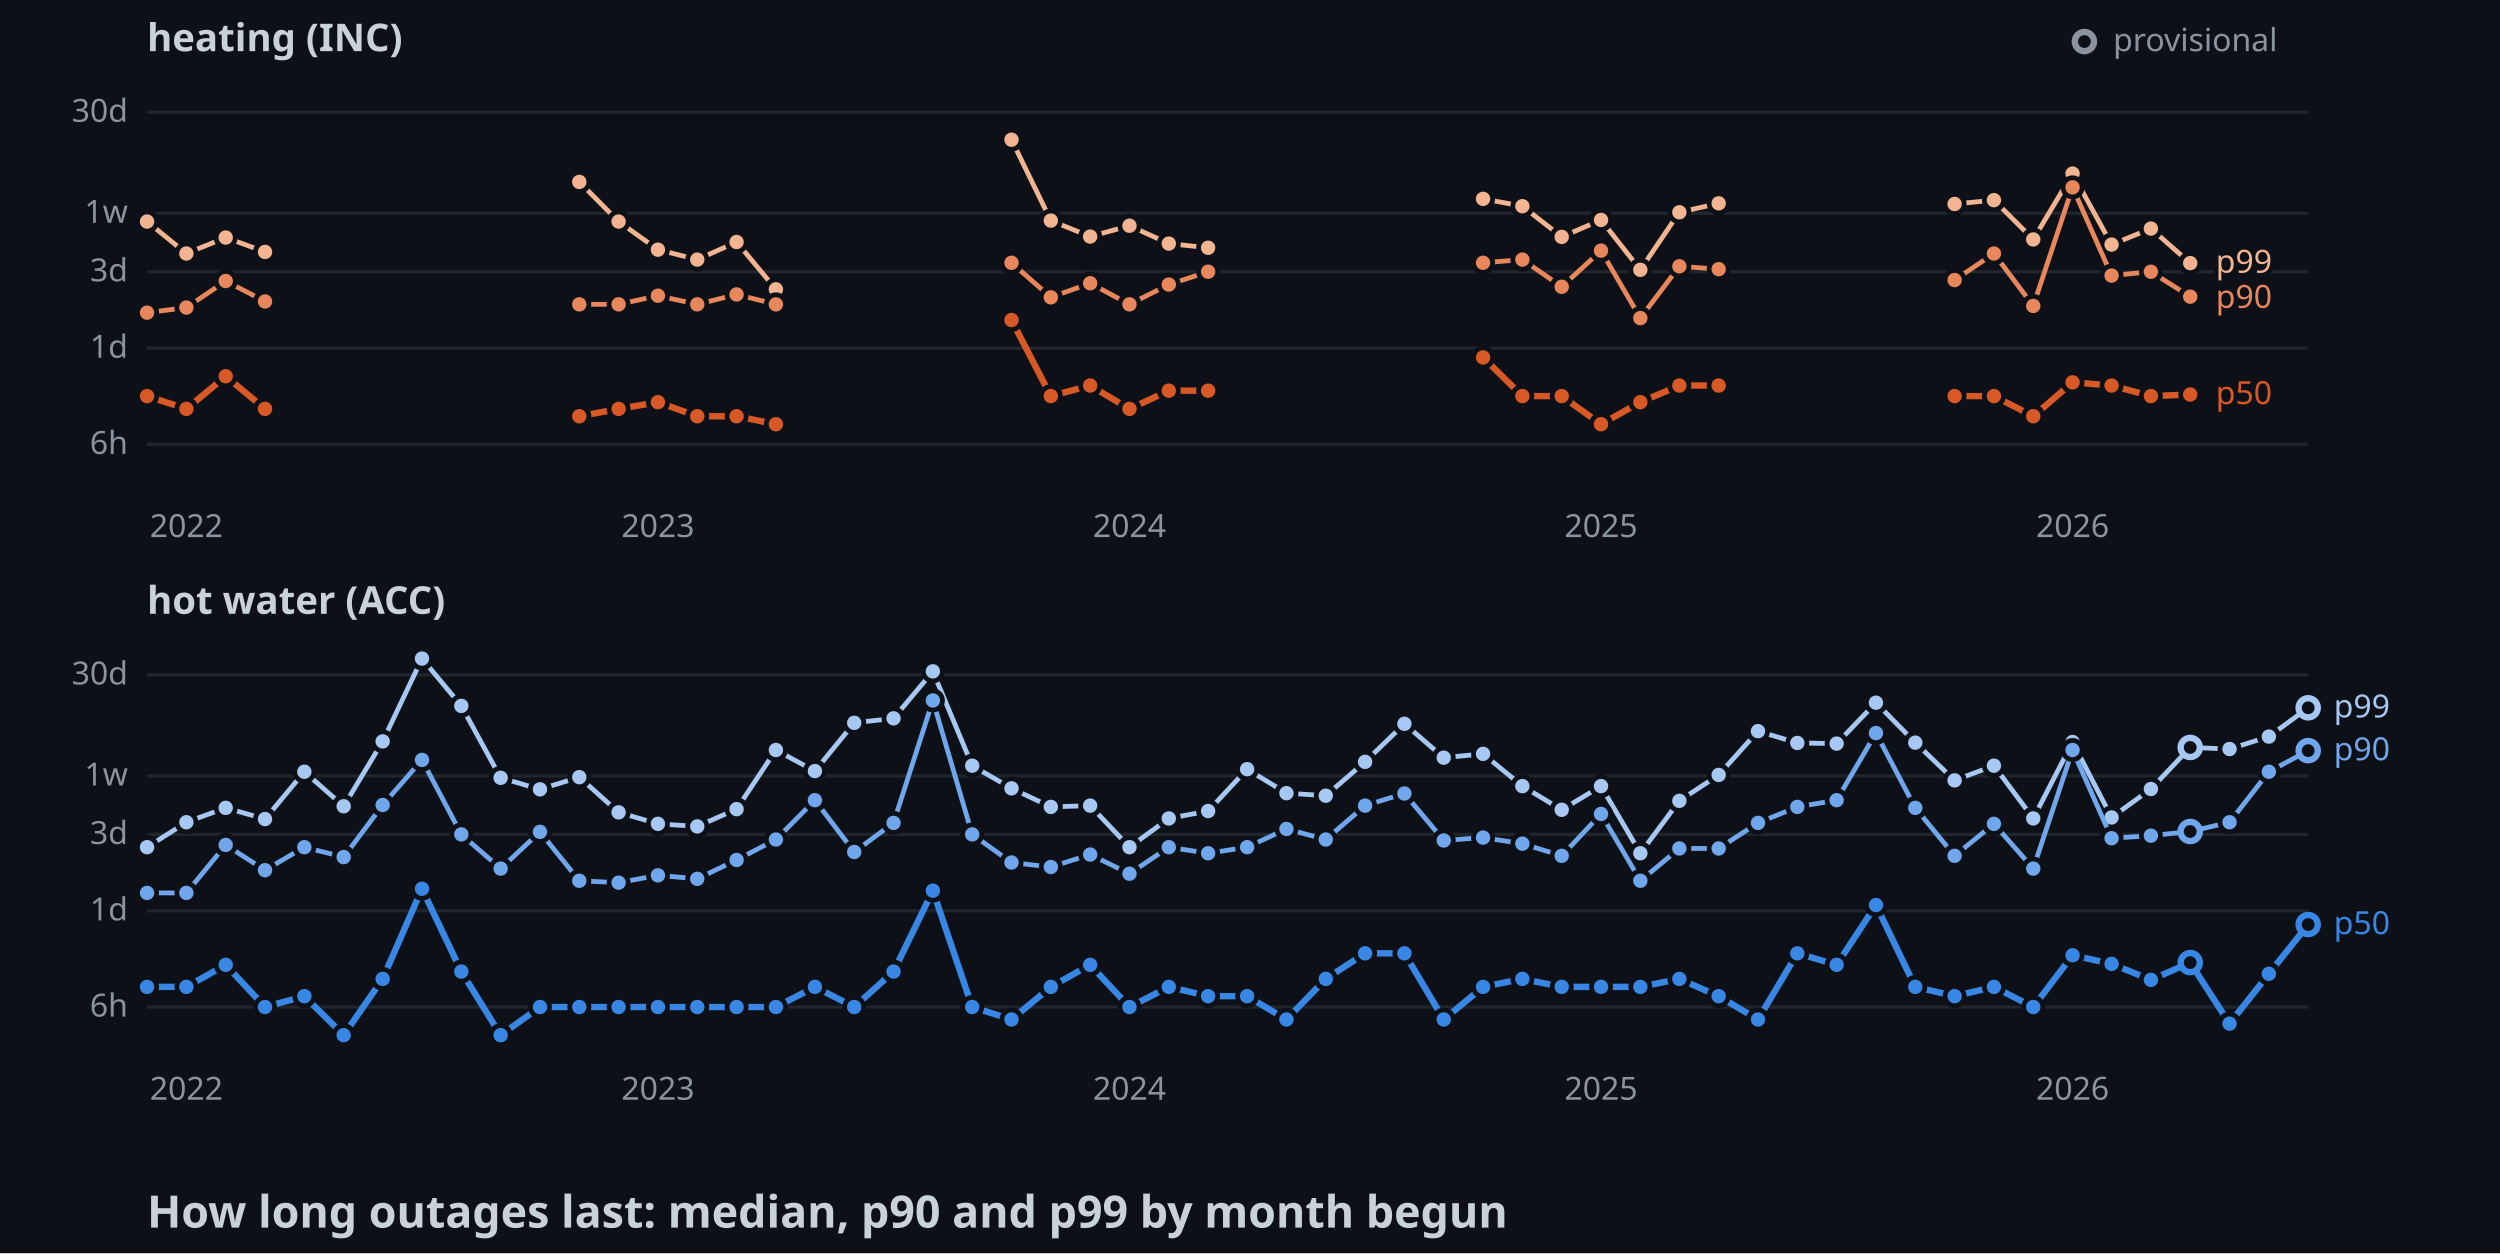
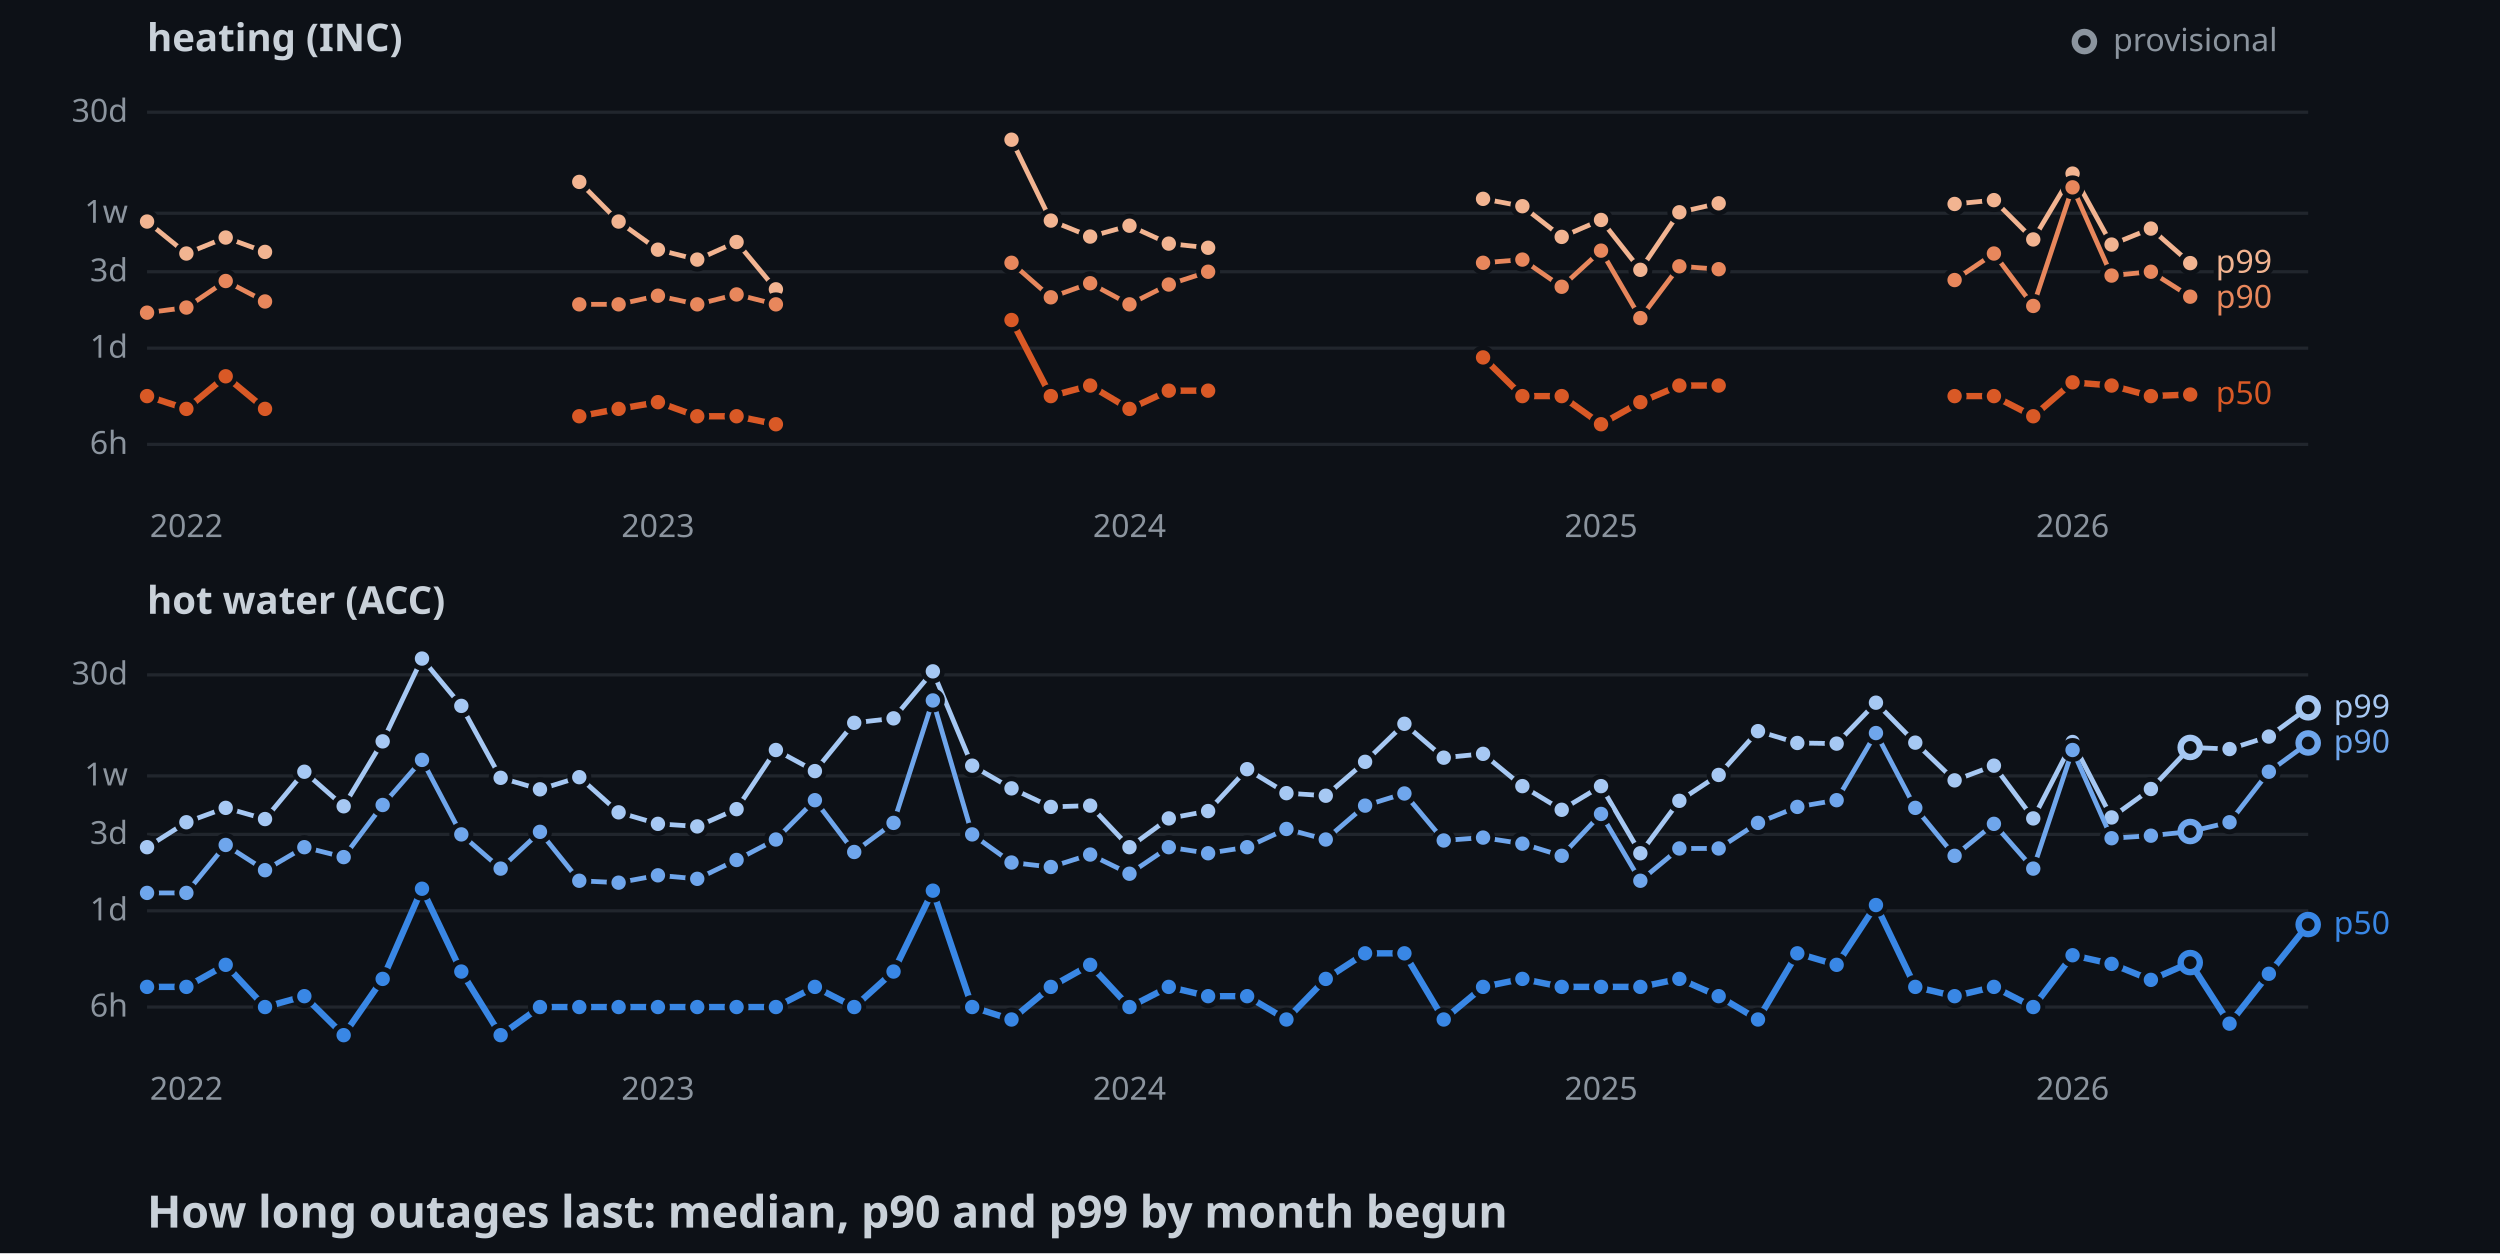
<svg xmlns="http://www.w3.org/2000/svg" width="782" height="392">
  <style>
    .axis { font: 10px sans-serif; fill: #8b949e; }
    .label { font: 10px sans-serif; paint-order: stroke; stroke: #0d1117; stroke-width: 3px; }
    .panel { font: bold 12px sans-serif; fill: #c9d1d9; }
    .title { font: bold 14px sans-serif; fill: #c9d1d9; }
  </style>
  <rect width="100%" height="100%" fill="#0d1117" />
  <text x="46" y="16" class="panel">heating (INC)</text>
  <line x1="46" y1="139" x2="722" y2="139" stroke="#21262d" />
  <text x="40" y="142" text-anchor="end" class="axis">6h</text>
  <line x1="46" y1="108.9" x2="722" y2="108.9" stroke="#21262d" />
  <text x="40" y="111.9" text-anchor="end" class="axis">1d</text>
  <line x1="46" y1="85" x2="722" y2="85" stroke="#21262d" />
  <text x="40" y="88" text-anchor="end" class="axis">3d</text>
  <line x1="46" y1="66.7" x2="722" y2="66.7" stroke="#21262d" />
  <text x="40" y="69.7" text-anchor="end" class="axis">1w</text>
  <line x1="46" y1="35.1" x2="722" y2="35.1" stroke="#21262d" />
  <text x="40" y="38.1" text-anchor="end" class="axis">30d</text>
  <text x="58.3" y="168" text-anchor="middle" class="axis">2022</text>
  <text x="205.8" y="168" text-anchor="middle" class="axis">2023</text>
  <text x="353.3" y="168" text-anchor="middle" class="axis">2024</text>
  <text x="500.8" y="168" text-anchor="middle" class="axis">2025</text>
  <text x="648.3" y="168" text-anchor="middle" class="axis">2026</text>
  <polyline points="46,69.3 58.3,79.3 70.6,74.3 82.9,78.8" fill="none" stroke-width="1.5" stroke="#f2b491" />
  <polyline points="181.2,56.9 193.5,69.3 205.8,78.1 218.1,81.2 230.4,75.7 242.7,90.5" fill="none" stroke-width="1.5" stroke="#f2b491" />
  <polyline points="316.4,43.7 328.7,69 341,74 353.3,70.6 365.6,76.2 377.9,77.5" fill="none" stroke-width="1.5" stroke="#f2b491" />
  <polyline points="463.9,62.2 476.2,64.5 488.5,74.1 500.8,68.8 513.1,84.4 525.3,66.4 537.6,63.6" fill="none" stroke-width="1.5" stroke="#f2b491" />
  <polyline points="611.4,63.8 623.7,62.6 636,74.9 648.3,54.3 660.5,76.5 672.8,71.5 685.1,82.3" fill="none" stroke-width="1.5" stroke="#f2b491" />
  <circle cx="46" cy="69.3" r="3" stroke="#0d1117" stroke-width="1.5" fill="#f2b491" />
  <circle cx="58.3" cy="79.3" r="3" stroke="#0d1117" stroke-width="1.5" fill="#f2b491" />
  <circle cx="70.6" cy="74.3" r="3" stroke="#0d1117" stroke-width="1.5" fill="#f2b491" />
  <circle cx="82.9" cy="78.8" r="3" stroke="#0d1117" stroke-width="1.5" fill="#f2b491" />
  <circle cx="181.2" cy="56.9" r="3" stroke="#0d1117" stroke-width="1.5" fill="#f2b491" />
  <circle cx="193.5" cy="69.3" r="3" stroke="#0d1117" stroke-width="1.5" fill="#f2b491" />
  <circle cx="205.8" cy="78.1" r="3" stroke="#0d1117" stroke-width="1.5" fill="#f2b491" />
  <circle cx="218.1" cy="81.2" r="3" stroke="#0d1117" stroke-width="1.5" fill="#f2b491" />
  <circle cx="230.4" cy="75.7" r="3" stroke="#0d1117" stroke-width="1.5" fill="#f2b491" />
  <circle cx="242.7" cy="90.5" r="3" stroke="#0d1117" stroke-width="1.5" fill="#f2b491" />
  <circle cx="316.4" cy="43.7" r="3" stroke="#0d1117" stroke-width="1.5" fill="#f2b491" />
  <circle cx="328.7" cy="69" r="3" stroke="#0d1117" stroke-width="1.5" fill="#f2b491" />
  <circle cx="341" cy="74" r="3" stroke="#0d1117" stroke-width="1.5" fill="#f2b491" />
  <circle cx="353.3" cy="70.6" r="3" stroke="#0d1117" stroke-width="1.5" fill="#f2b491" />
  <circle cx="365.6" cy="76.2" r="3" stroke="#0d1117" stroke-width="1.5" fill="#f2b491" />
  <circle cx="377.9" cy="77.5" r="3" stroke="#0d1117" stroke-width="1.5" fill="#f2b491" />
  <circle cx="463.9" cy="62.2" r="3" stroke="#0d1117" stroke-width="1.5" fill="#f2b491" />
  <circle cx="476.2" cy="64.5" r="3" stroke="#0d1117" stroke-width="1.5" fill="#f2b491" />
  <circle cx="488.5" cy="74.1" r="3" stroke="#0d1117" stroke-width="1.5" fill="#f2b491" />
  <circle cx="500.8" cy="68.8" r="3" stroke="#0d1117" stroke-width="1.5" fill="#f2b491" />
  <circle cx="513.1" cy="84.4" r="3" stroke="#0d1117" stroke-width="1.5" fill="#f2b491" />
  <circle cx="525.3" cy="66.4" r="3" stroke="#0d1117" stroke-width="1.5" fill="#f2b491" />
  <circle cx="537.6" cy="63.6" r="3" stroke="#0d1117" stroke-width="1.5" fill="#f2b491" />
  <circle cx="611.4" cy="63.8" r="3" stroke="#0d1117" stroke-width="1.5" fill="#f2b491" />
  <circle cx="623.7" cy="62.6" r="3" stroke="#0d1117" stroke-width="1.5" fill="#f2b491" />
  <circle cx="636" cy="74.9" r="3" stroke="#0d1117" stroke-width="1.5" fill="#f2b491" />
  <circle cx="648.3" cy="54.3" r="3" stroke="#0d1117" stroke-width="1.5" fill="#f2b491" />
  <circle cx="660.5" cy="76.5" r="3" stroke="#0d1117" stroke-width="1.5" fill="#f2b491" />
  <circle cx="672.8" cy="71.5" r="3" stroke="#0d1117" stroke-width="1.5" fill="#f2b491" />
  <circle cx="685.1" cy="82.3" r="3" stroke="#0d1117" stroke-width="1.5" fill="#f2b491" />
  <polyline points="46,97.8 58.3,96.2 70.6,87.9 82.9,94.3" fill="none" stroke-width="1.5" stroke="#e8875c" />
  <polyline points="181.2,95.2 193.5,95.2 205.8,92.5 218.1,95.2 230.4,92.1 242.7,95.2" fill="none" stroke-width="1.5" stroke="#e8875c" />
  <polyline points="316.4,82.2 328.7,93 341,88.6 353.3,95.2 365.6,89 377.9,85" fill="none" stroke-width="1.5" stroke="#e8875c" />
  <polyline points="463.9,82.2 476.2,81.2 488.5,89.7 500.8,78.4 513.1,99.5 525.3,83.3 537.6,84.2" fill="none" stroke-width="1.5" stroke="#e8875c" />
  <polyline points="611.4,87.6 623.7,79.3 636,95.7 648.3,58.6 660.5,86.2 672.8,85 685.1,92.8" fill="none" stroke-width="1.5" stroke="#e8875c" />
  <circle cx="46" cy="97.8" r="3" stroke="#0d1117" stroke-width="1.5" fill="#e8875c" />
  <circle cx="58.3" cy="96.2" r="3" stroke="#0d1117" stroke-width="1.5" fill="#e8875c" />
  <circle cx="70.6" cy="87.9" r="3" stroke="#0d1117" stroke-width="1.5" fill="#e8875c" />
  <circle cx="82.9" cy="94.3" r="3" stroke="#0d1117" stroke-width="1.5" fill="#e8875c" />
  <circle cx="181.2" cy="95.2" r="3" stroke="#0d1117" stroke-width="1.5" fill="#e8875c" />
  <circle cx="193.5" cy="95.2" r="3" stroke="#0d1117" stroke-width="1.5" fill="#e8875c" />
  <circle cx="205.8" cy="92.5" r="3" stroke="#0d1117" stroke-width="1.5" fill="#e8875c" />
  <circle cx="218.1" cy="95.2" r="3" stroke="#0d1117" stroke-width="1.5" fill="#e8875c" />
  <circle cx="230.4" cy="92.1" r="3" stroke="#0d1117" stroke-width="1.5" fill="#e8875c" />
  <circle cx="242.7" cy="95.2" r="3" stroke="#0d1117" stroke-width="1.5" fill="#e8875c" />
  <circle cx="316.4" cy="82.2" r="3" stroke="#0d1117" stroke-width="1.5" fill="#e8875c" />
  <circle cx="328.7" cy="93" r="3" stroke="#0d1117" stroke-width="1.5" fill="#e8875c" />
  <circle cx="341" cy="88.6" r="3" stroke="#0d1117" stroke-width="1.5" fill="#e8875c" />
  <circle cx="353.3" cy="95.2" r="3" stroke="#0d1117" stroke-width="1.5" fill="#e8875c" />
  <circle cx="365.6" cy="89" r="3" stroke="#0d1117" stroke-width="1.5" fill="#e8875c" />
  <circle cx="377.9" cy="85" r="3" stroke="#0d1117" stroke-width="1.5" fill="#e8875c" />
  <circle cx="463.9" cy="82.2" r="3" stroke="#0d1117" stroke-width="1.5" fill="#e8875c" />
  <circle cx="476.2" cy="81.2" r="3" stroke="#0d1117" stroke-width="1.5" fill="#e8875c" />
  <circle cx="488.5" cy="89.7" r="3" stroke="#0d1117" stroke-width="1.5" fill="#e8875c" />
  <circle cx="500.8" cy="78.4" r="3" stroke="#0d1117" stroke-width="1.5" fill="#e8875c" />
  <circle cx="513.1" cy="99.5" r="3" stroke="#0d1117" stroke-width="1.5" fill="#e8875c" />
  <circle cx="525.3" cy="83.3" r="3" stroke="#0d1117" stroke-width="1.5" fill="#e8875c" />
  <circle cx="537.6" cy="84.2" r="3" stroke="#0d1117" stroke-width="1.5" fill="#e8875c" />
  <circle cx="611.4" cy="87.6" r="3" stroke="#0d1117" stroke-width="1.5" fill="#e8875c" />
  <circle cx="623.7" cy="79.3" r="3" stroke="#0d1117" stroke-width="1.5" fill="#e8875c" />
  <circle cx="636" cy="95.7" r="3" stroke="#0d1117" stroke-width="1.5" fill="#e8875c" />
  <circle cx="648.3" cy="58.6" r="3" stroke="#0d1117" stroke-width="1.5" fill="#e8875c" />
  <circle cx="660.5" cy="86.2" r="3" stroke="#0d1117" stroke-width="1.5" fill="#e8875c" />
  <circle cx="672.8" cy="85" r="3" stroke="#0d1117" stroke-width="1.5" fill="#e8875c" />
  <circle cx="685.1" cy="92.8" r="3" stroke="#0d1117" stroke-width="1.5" fill="#e8875c" />
  <polyline points="46,123.9 58.3,127.9 70.6,117.7 82.9,127.9" fill="none" stroke-width="2" stroke="#d95926" />
  <polyline points="181.2,130.2 193.5,127.9 205.8,125.8 218.1,130.2 230.4,130.2 242.7,132.7" fill="none" stroke-width="2" stroke="#d95926" />
  <polyline points="316.4,100.1 328.7,123.9 341,120.6 353.3,127.9 365.6,122.2 377.9,122.2" fill="none" stroke-width="2" stroke="#d95926" />
  <polyline points="463.9,111.8 476.2,123.9 488.5,123.9 500.8,132.7 513.1,125.8 525.3,120.6 537.6,120.6" fill="none" stroke-width="2" stroke="#d95926" />
  <polyline points="611.4,123.9 623.7,123.9 636,130.2 648.3,119.6 660.5,120.6 672.8,123.9 685.1,123.4" fill="none" stroke-width="2" stroke="#d95926" />
  <circle cx="46" cy="123.9" r="3" stroke="#0d1117" stroke-width="1.5" fill="#d95926" />
  <circle cx="58.3" cy="127.9" r="3" stroke="#0d1117" stroke-width="1.5" fill="#d95926" />
  <circle cx="70.6" cy="117.7" r="3" stroke="#0d1117" stroke-width="1.5" fill="#d95926" />
  <circle cx="82.9" cy="127.9" r="3" stroke="#0d1117" stroke-width="1.5" fill="#d95926" />
  <circle cx="181.2" cy="130.2" r="3" stroke="#0d1117" stroke-width="1.5" fill="#d95926" />
  <circle cx="193.5" cy="127.9" r="3" stroke="#0d1117" stroke-width="1.5" fill="#d95926" />
  <circle cx="205.8" cy="125.8" r="3" stroke="#0d1117" stroke-width="1.5" fill="#d95926" />
  <circle cx="218.1" cy="130.2" r="3" stroke="#0d1117" stroke-width="1.5" fill="#d95926" />
  <circle cx="230.4" cy="130.2" r="3" stroke="#0d1117" stroke-width="1.5" fill="#d95926" />
  <circle cx="242.7" cy="132.7" r="3" stroke="#0d1117" stroke-width="1.5" fill="#d95926" />
  <circle cx="316.4" cy="100.1" r="3" stroke="#0d1117" stroke-width="1.5" fill="#d95926" />
  <circle cx="328.7" cy="123.9" r="3" stroke="#0d1117" stroke-width="1.5" fill="#d95926" />
  <circle cx="341" cy="120.6" r="3" stroke="#0d1117" stroke-width="1.5" fill="#d95926" />
  <circle cx="353.3" cy="127.9" r="3" stroke="#0d1117" stroke-width="1.5" fill="#d95926" />
  <circle cx="365.6" cy="122.2" r="3" stroke="#0d1117" stroke-width="1.5" fill="#d95926" />
  <circle cx="377.9" cy="122.2" r="3" stroke="#0d1117" stroke-width="1.5" fill="#d95926" />
  <circle cx="463.9" cy="111.8" r="3" stroke="#0d1117" stroke-width="1.5" fill="#d95926" />
  <circle cx="476.2" cy="123.9" r="3" stroke="#0d1117" stroke-width="1.5" fill="#d95926" />
  <circle cx="488.5" cy="123.9" r="3" stroke="#0d1117" stroke-width="1.5" fill="#d95926" />
  <circle cx="500.8" cy="132.7" r="3" stroke="#0d1117" stroke-width="1.5" fill="#d95926" />
  <circle cx="513.1" cy="125.8" r="3" stroke="#0d1117" stroke-width="1.5" fill="#d95926" />
  <circle cx="525.3" cy="120.6" r="3" stroke="#0d1117" stroke-width="1.5" fill="#d95926" />
  <circle cx="537.6" cy="120.6" r="3" stroke="#0d1117" stroke-width="1.5" fill="#d95926" />
  <circle cx="611.4" cy="123.9" r="3" stroke="#0d1117" stroke-width="1.5" fill="#d95926" />
  <circle cx="623.7" cy="123.9" r="3" stroke="#0d1117" stroke-width="1.5" fill="#d95926" />
  <circle cx="636" cy="130.2" r="3" stroke="#0d1117" stroke-width="1.5" fill="#d95926" />
  <circle cx="648.3" cy="119.6" r="3" stroke="#0d1117" stroke-width="1.5" fill="#d95926" />
  <circle cx="660.5" cy="120.6" r="3" stroke="#0d1117" stroke-width="1.5" fill="#d95926" />
  <circle cx="672.8" cy="123.9" r="3" stroke="#0d1117" stroke-width="1.5" fill="#d95926" />
  <circle cx="685.1" cy="123.4" r="3" stroke="#0d1117" stroke-width="1.5" fill="#d95926" />
  <text x="693.1" y="85.3" class="label" fill="#f2b491">p99</text>
  <text x="693.1" y="96.3" class="label" fill="#e8875c">p90</text>
  <text x="693.1" y="126.4" class="label" fill="#d95926">p50</text>
  <text x="46" y="192" class="panel">hot water (ACC)</text>
  <line x1="46" y1="315" x2="722" y2="315" stroke="#21262d" />
  <text x="40" y="318" text-anchor="end" class="axis">6h</text>
  <line x1="46" y1="284.9" x2="722" y2="284.9" stroke="#21262d" />
  <text x="40" y="287.9" text-anchor="end" class="axis">1d</text>
  <line x1="46" y1="261" x2="722" y2="261" stroke="#21262d" />
  <text x="40" y="264" text-anchor="end" class="axis">3d</text>
  <line x1="46" y1="242.7" x2="722" y2="242.7" stroke="#21262d" />
  <text x="40" y="245.7" text-anchor="end" class="axis">1w</text>
  <line x1="46" y1="211.1" x2="722" y2="211.1" stroke="#21262d" />
  <text x="40" y="214.1" text-anchor="end" class="axis">30d</text>
  <text x="58.3" y="344" text-anchor="middle" class="axis">2022</text>
  <text x="205.8" y="344" text-anchor="middle" class="axis">2023</text>
  <text x="353.3" y="344" text-anchor="middle" class="axis">2024</text>
  <text x="500.8" y="344" text-anchor="middle" class="axis">2025</text>
  <text x="648.3" y="344" text-anchor="middle" class="axis">2026</text>
  <polyline points="46,265 58.3,257.2 70.6,252.7 82.9,256.2 95.2,241.4 107.5,252.2 119.7,231.9 132,206 144.3,220.8 156.6,243.3 168.9,246.9 181.2,243.1 193.5,254.1 205.8,257.7 218.1,258.5 230.4,253.1 242.7,234.6 254.9,241.2 267.2,226.1 279.5,224.7 291.8,210 304.1,239.5 316.4,246.6 328.7,252.4 341,252 353.3,265 365.6,256 377.9,253.7 390.1,240.6 402.4,248.1 414.7,248.9 427,238.3 439.3,226.4 451.6,237 463.9,235.8 476.2,245.9 488.5,253.3 500.8,245.9 513.1,266.9 525.3,250.5 537.6,242.4 549.9,228.7 562.2,232.4 574.5,232.6 586.8,219.8 599.1,232.3 611.4,244.1 623.7,239.5 636,256 648.3,232.1 660.5,255.7 672.8,246.8 685.1,233.8 697.4,234.3 709.7,230.4 722,221.4" fill="none" stroke-width="1.5" stroke="#a6c8f3" />
  <circle cx="46" cy="265" r="3" stroke="#0d1117" stroke-width="1.5" fill="#a6c8f3" />
  <circle cx="58.3" cy="257.2" r="3" stroke="#0d1117" stroke-width="1.5" fill="#a6c8f3" />
  <circle cx="70.6" cy="252.7" r="3" stroke="#0d1117" stroke-width="1.5" fill="#a6c8f3" />
  <circle cx="82.9" cy="256.2" r="3" stroke="#0d1117" stroke-width="1.5" fill="#a6c8f3" />
  <circle cx="95.2" cy="241.4" r="3" stroke="#0d1117" stroke-width="1.5" fill="#a6c8f3" />
  <circle cx="107.5" cy="252.2" r="3" stroke="#0d1117" stroke-width="1.5" fill="#a6c8f3" />
  <circle cx="119.7" cy="231.9" r="3" stroke="#0d1117" stroke-width="1.5" fill="#a6c8f3" />
  <circle cx="132" cy="206" r="3" stroke="#0d1117" stroke-width="1.5" fill="#a6c8f3" />
  <circle cx="144.3" cy="220.8" r="3" stroke="#0d1117" stroke-width="1.5" fill="#a6c8f3" />
  <circle cx="156.6" cy="243.3" r="3" stroke="#0d1117" stroke-width="1.5" fill="#a6c8f3" />
  <circle cx="168.9" cy="246.9" r="3" stroke="#0d1117" stroke-width="1.5" fill="#a6c8f3" />
  <circle cx="181.2" cy="243.1" r="3" stroke="#0d1117" stroke-width="1.5" fill="#a6c8f3" />
  <circle cx="193.5" cy="254.1" r="3" stroke="#0d1117" stroke-width="1.5" fill="#a6c8f3" />
  <circle cx="205.8" cy="257.7" r="3" stroke="#0d1117" stroke-width="1.5" fill="#a6c8f3" />
  <circle cx="218.1" cy="258.5" r="3" stroke="#0d1117" stroke-width="1.5" fill="#a6c8f3" />
  <circle cx="230.4" cy="253.1" r="3" stroke="#0d1117" stroke-width="1.5" fill="#a6c8f3" />
  <circle cx="242.7" cy="234.6" r="3" stroke="#0d1117" stroke-width="1.5" fill="#a6c8f3" />
  <circle cx="254.9" cy="241.2" r="3" stroke="#0d1117" stroke-width="1.5" fill="#a6c8f3" />
  <circle cx="267.2" cy="226.1" r="3" stroke="#0d1117" stroke-width="1.5" fill="#a6c8f3" />
  <circle cx="279.5" cy="224.7" r="3" stroke="#0d1117" stroke-width="1.5" fill="#a6c8f3" />
  <circle cx="291.8" cy="210" r="3" stroke="#0d1117" stroke-width="1.5" fill="#a6c8f3" />
  <circle cx="304.1" cy="239.5" r="3" stroke="#0d1117" stroke-width="1.5" fill="#a6c8f3" />
  <circle cx="316.4" cy="246.6" r="3" stroke="#0d1117" stroke-width="1.5" fill="#a6c8f3" />
  <circle cx="328.7" cy="252.4" r="3" stroke="#0d1117" stroke-width="1.5" fill="#a6c8f3" />
  <circle cx="341" cy="252" r="3" stroke="#0d1117" stroke-width="1.5" fill="#a6c8f3" />
  <circle cx="353.3" cy="265" r="3" stroke="#0d1117" stroke-width="1.5" fill="#a6c8f3" />
  <circle cx="365.6" cy="256" r="3" stroke="#0d1117" stroke-width="1.5" fill="#a6c8f3" />
  <circle cx="377.9" cy="253.7" r="3" stroke="#0d1117" stroke-width="1.5" fill="#a6c8f3" />
  <circle cx="390.1" cy="240.6" r="3" stroke="#0d1117" stroke-width="1.5" fill="#a6c8f3" />
  <circle cx="402.4" cy="248.1" r="3" stroke="#0d1117" stroke-width="1.5" fill="#a6c8f3" />
  <circle cx="414.7" cy="248.9" r="3" stroke="#0d1117" stroke-width="1.5" fill="#a6c8f3" />
  <circle cx="427" cy="238.3" r="3" stroke="#0d1117" stroke-width="1.5" fill="#a6c8f3" />
  <circle cx="439.3" cy="226.4" r="3" stroke="#0d1117" stroke-width="1.5" fill="#a6c8f3" />
  <circle cx="451.6" cy="237" r="3" stroke="#0d1117" stroke-width="1.5" fill="#a6c8f3" />
  <circle cx="463.9" cy="235.8" r="3" stroke="#0d1117" stroke-width="1.5" fill="#a6c8f3" />
  <circle cx="476.2" cy="245.9" r="3" stroke="#0d1117" stroke-width="1.5" fill="#a6c8f3" />
  <circle cx="488.5" cy="253.3" r="3" stroke="#0d1117" stroke-width="1.5" fill="#a6c8f3" />
  <circle cx="500.8" cy="245.9" r="3" stroke="#0d1117" stroke-width="1.5" fill="#a6c8f3" />
  <circle cx="513.1" cy="266.9" r="3" stroke="#0d1117" stroke-width="1.5" fill="#a6c8f3" />
  <circle cx="525.3" cy="250.5" r="3" stroke="#0d1117" stroke-width="1.5" fill="#a6c8f3" />
  <circle cx="537.6" cy="242.4" r="3" stroke="#0d1117" stroke-width="1.5" fill="#a6c8f3" />
  <circle cx="549.9" cy="228.7" r="3" stroke="#0d1117" stroke-width="1.5" fill="#a6c8f3" />
  <circle cx="562.2" cy="232.4" r="3" stroke="#0d1117" stroke-width="1.5" fill="#a6c8f3" />
  <circle cx="574.5" cy="232.6" r="3" stroke="#0d1117" stroke-width="1.5" fill="#a6c8f3" />
  <circle cx="586.8" cy="219.8" r="3" stroke="#0d1117" stroke-width="1.5" fill="#a6c8f3" />
  <circle cx="599.1" cy="232.3" r="3" stroke="#0d1117" stroke-width="1.5" fill="#a6c8f3" />
  <circle cx="611.4" cy="244.1" r="3" stroke="#0d1117" stroke-width="1.5" fill="#a6c8f3" />
  <circle cx="623.7" cy="239.5" r="3" stroke="#0d1117" stroke-width="1.5" fill="#a6c8f3" />
  <circle cx="636" cy="256" r="3" stroke="#0d1117" stroke-width="1.5" fill="#a6c8f3" />
  <circle cx="648.3" cy="232.1" r="3" stroke="#0d1117" stroke-width="1.5" fill="#a6c8f3" />
  <circle cx="660.5" cy="255.7" r="3" stroke="#0d1117" stroke-width="1.5" fill="#a6c8f3" />
  <circle cx="672.8" cy="246.8" r="3" stroke="#0d1117" stroke-width="1.5" fill="#a6c8f3" />
  <circle cx="685.1" cy="233.8" r="3" fill="#0d1117" stroke-width="2" stroke="#a6c8f3" />
  <circle cx="697.4" cy="234.3" r="3" stroke="#0d1117" stroke-width="1.5" fill="#a6c8f3" />
  <circle cx="709.7" cy="230.4" r="3" stroke="#0d1117" stroke-width="1.5" fill="#a6c8f3" />
  <circle cx="722" cy="221.4" r="3" fill="#0d1117" stroke-width="2" stroke="#a6c8f3" />
-   <polyline points="46,279.3 58.3,279.3 70.6,264.3 82.9,272.2 95.2,265 107.5,268.1 119.7,251.8 132,237.7 144.3,261 156.6,271.7 168.9,260.2 181.2,275.5 193.5,276.1 205.8,273.8 218.1,274.9 230.4,269 242.7,262.6 254.9,250.3 267.2,266.5 279.5,257.4 291.8,219.1 304.1,261 316.4,269.8 328.7,271.2 341,267.3 353.3,273.3 365.6,265 377.9,266.9 390.1,265 402.4,259.3 414.7,262.6 427,252 439.3,248.2 451.6,262.9 463.9,262 476.2,263.9 488.5,267.7 500.8,254.6 513.1,275.5 525.3,265.4 537.6,265.4 549.9,257.4 562.2,252.4 574.5,250.3 586.8,229.3 599.1,252.7 611.4,267.7 623.7,257.7 636,271.7 648.3,234.6 660.5,262.2 672.8,261.4 685.1,260.1 697.4,257.2 709.7,241.4 722,234.8" fill="none" stroke-width="1.5" stroke="#6fa6ec" />
+   <polyline points="46,279.3 58.3,279.3 70.6,264.3 82.9,272.2 95.2,265 107.5,268.1 119.7,251.8 132,237.7 144.3,261 156.6,271.7 168.9,260.2 181.2,275.5 193.5,276.1 205.8,273.8 218.1,274.9 230.4,269 242.7,262.6 254.9,250.3 267.2,266.5 279.5,257.4 291.8,219.1 304.1,261 316.4,269.8 328.7,271.2 341,267.3 353.3,273.3 365.6,265 377.9,266.9 390.1,265 402.4,259.3 414.7,262.6 427,252 439.3,248.2 451.6,262.9 463.9,262 476.2,263.9 488.5,267.7 500.8,254.6 513.1,275.5 525.3,265.4 537.6,265.4 549.9,257.4 562.2,252.4 574.5,250.3 586.8,229.3 599.1,252.7 611.4,267.7 623.7,257.7 636,271.7 648.3,234.6 660.5,262.2 672.8,261.4 685.1,260.1 697.4,257.2 709.7,241.4 722,232.4" fill="none" stroke-width="1.5" stroke="#6fa6ec" />
  <circle cx="46" cy="279.3" r="3" stroke="#0d1117" stroke-width="1.5" fill="#6fa6ec" />
  <circle cx="58.3" cy="279.3" r="3" stroke="#0d1117" stroke-width="1.5" fill="#6fa6ec" />
  <circle cx="70.6" cy="264.3" r="3" stroke="#0d1117" stroke-width="1.5" fill="#6fa6ec" />
  <circle cx="82.9" cy="272.2" r="3" stroke="#0d1117" stroke-width="1.5" fill="#6fa6ec" />
  <circle cx="95.2" cy="265" r="3" stroke="#0d1117" stroke-width="1.5" fill="#6fa6ec" />
  <circle cx="107.5" cy="268.1" r="3" stroke="#0d1117" stroke-width="1.5" fill="#6fa6ec" />
  <circle cx="119.7" cy="251.8" r="3" stroke="#0d1117" stroke-width="1.5" fill="#6fa6ec" />
  <circle cx="132" cy="237.7" r="3" stroke="#0d1117" stroke-width="1.5" fill="#6fa6ec" />
  <circle cx="144.3" cy="261" r="3" stroke="#0d1117" stroke-width="1.5" fill="#6fa6ec" />
  <circle cx="156.6" cy="271.7" r="3" stroke="#0d1117" stroke-width="1.5" fill="#6fa6ec" />
  <circle cx="168.9" cy="260.2" r="3" stroke="#0d1117" stroke-width="1.5" fill="#6fa6ec" />
  <circle cx="181.2" cy="275.5" r="3" stroke="#0d1117" stroke-width="1.5" fill="#6fa6ec" />
  <circle cx="193.5" cy="276.1" r="3" stroke="#0d1117" stroke-width="1.5" fill="#6fa6ec" />
  <circle cx="205.8" cy="273.8" r="3" stroke="#0d1117" stroke-width="1.5" fill="#6fa6ec" />
  <circle cx="218.1" cy="274.9" r="3" stroke="#0d1117" stroke-width="1.5" fill="#6fa6ec" />
  <circle cx="230.4" cy="269" r="3" stroke="#0d1117" stroke-width="1.5" fill="#6fa6ec" />
  <circle cx="242.7" cy="262.6" r="3" stroke="#0d1117" stroke-width="1.5" fill="#6fa6ec" />
  <circle cx="254.9" cy="250.3" r="3" stroke="#0d1117" stroke-width="1.5" fill="#6fa6ec" />
  <circle cx="267.2" cy="266.5" r="3" stroke="#0d1117" stroke-width="1.5" fill="#6fa6ec" />
  <circle cx="279.5" cy="257.4" r="3" stroke="#0d1117" stroke-width="1.5" fill="#6fa6ec" />
  <circle cx="291.8" cy="219.1" r="3" stroke="#0d1117" stroke-width="1.5" fill="#6fa6ec" />
  <circle cx="304.1" cy="261" r="3" stroke="#0d1117" stroke-width="1.5" fill="#6fa6ec" />
  <circle cx="316.4" cy="269.8" r="3" stroke="#0d1117" stroke-width="1.5" fill="#6fa6ec" />
  <circle cx="328.7" cy="271.2" r="3" stroke="#0d1117" stroke-width="1.5" fill="#6fa6ec" />
  <circle cx="341" cy="267.3" r="3" stroke="#0d1117" stroke-width="1.5" fill="#6fa6ec" />
  <circle cx="353.3" cy="273.3" r="3" stroke="#0d1117" stroke-width="1.5" fill="#6fa6ec" />
  <circle cx="365.6" cy="265" r="3" stroke="#0d1117" stroke-width="1.5" fill="#6fa6ec" />
  <circle cx="377.9" cy="266.9" r="3" stroke="#0d1117" stroke-width="1.5" fill="#6fa6ec" />
  <circle cx="390.1" cy="265" r="3" stroke="#0d1117" stroke-width="1.5" fill="#6fa6ec" />
  <circle cx="402.4" cy="259.3" r="3" stroke="#0d1117" stroke-width="1.5" fill="#6fa6ec" />
  <circle cx="414.7" cy="262.6" r="3" stroke="#0d1117" stroke-width="1.5" fill="#6fa6ec" />
  <circle cx="427" cy="252" r="3" stroke="#0d1117" stroke-width="1.5" fill="#6fa6ec" />
  <circle cx="439.3" cy="248.2" r="3" stroke="#0d1117" stroke-width="1.5" fill="#6fa6ec" />
  <circle cx="451.6" cy="262.9" r="3" stroke="#0d1117" stroke-width="1.5" fill="#6fa6ec" />
  <circle cx="463.9" cy="262" r="3" stroke="#0d1117" stroke-width="1.5" fill="#6fa6ec" />
  <circle cx="476.2" cy="263.9" r="3" stroke="#0d1117" stroke-width="1.5" fill="#6fa6ec" />
  <circle cx="488.5" cy="267.7" r="3" stroke="#0d1117" stroke-width="1.5" fill="#6fa6ec" />
  <circle cx="500.8" cy="254.6" r="3" stroke="#0d1117" stroke-width="1.5" fill="#6fa6ec" />
  <circle cx="513.1" cy="275.5" r="3" stroke="#0d1117" stroke-width="1.5" fill="#6fa6ec" />
  <circle cx="525.3" cy="265.4" r="3" stroke="#0d1117" stroke-width="1.5" fill="#6fa6ec" />
  <circle cx="537.6" cy="265.4" r="3" stroke="#0d1117" stroke-width="1.5" fill="#6fa6ec" />
  <circle cx="549.9" cy="257.4" r="3" stroke="#0d1117" stroke-width="1.5" fill="#6fa6ec" />
  <circle cx="562.2" cy="252.4" r="3" stroke="#0d1117" stroke-width="1.5" fill="#6fa6ec" />
  <circle cx="574.5" cy="250.3" r="3" stroke="#0d1117" stroke-width="1.5" fill="#6fa6ec" />
  <circle cx="586.8" cy="229.3" r="3" stroke="#0d1117" stroke-width="1.5" fill="#6fa6ec" />
  <circle cx="599.1" cy="252.7" r="3" stroke="#0d1117" stroke-width="1.5" fill="#6fa6ec" />
  <circle cx="611.4" cy="267.7" r="3" stroke="#0d1117" stroke-width="1.5" fill="#6fa6ec" />
  <circle cx="623.7" cy="257.7" r="3" stroke="#0d1117" stroke-width="1.5" fill="#6fa6ec" />
  <circle cx="636" cy="271.7" r="3" stroke="#0d1117" stroke-width="1.5" fill="#6fa6ec" />
  <circle cx="648.3" cy="234.6" r="3" stroke="#0d1117" stroke-width="1.5" fill="#6fa6ec" />
  <circle cx="660.5" cy="262.2" r="3" stroke="#0d1117" stroke-width="1.5" fill="#6fa6ec" />
  <circle cx="672.8" cy="261.4" r="3" stroke="#0d1117" stroke-width="1.5" fill="#6fa6ec" />
  <circle cx="685.1" cy="260.1" r="3" fill="#0d1117" stroke-width="2" stroke="#6fa6ec" />
  <circle cx="697.4" cy="257.2" r="3" stroke="#0d1117" stroke-width="1.5" fill="#6fa6ec" />
  <circle cx="709.7" cy="241.4" r="3" stroke="#0d1117" stroke-width="1.5" fill="#6fa6ec" />
-   <circle cx="722" cy="234.8" r="3" fill="#0d1117" stroke-width="2" stroke="#6fa6ec" />
+   <circle cx="722" cy="232.4" r="3" fill="#0d1117" stroke-width="2" stroke="#6fa6ec" />
  <polyline points="46,308.7 58.3,308.7 70.6,301.8 82.9,315 95.2,311.6 107.5,323.8 119.7,306.2 132,278 144.3,303.9 156.6,323.8 168.9,315 181.2,315 193.5,315 205.8,315 218.1,315 230.4,315 242.7,315 254.9,308.7 267.2,315 279.5,303.9 291.8,278.6 304.1,315 316.4,318.9 328.7,308.7 341,301.8 353.3,315 365.6,308.7 377.9,311.6 390.1,311.6 402.4,318.9 414.7,306.2 427,298.2 439.3,298.2 451.6,318.9 463.9,308.7 476.2,306.2 488.5,308.7 500.8,308.7 513.1,308.7 525.3,306.2 537.6,311.6 549.9,318.9 562.2,298.2 574.5,301.8 586.8,283.1 599.1,308.7 611.4,311.6 623.7,308.7 636,315 648.3,298.8 660.5,301.5 672.8,306.5 685.1,301.1 697.4,320.2 709.7,304.6 722,289.2" fill="none" stroke-width="2" stroke="#3987e5" />
  <circle cx="46" cy="308.7" r="3" stroke="#0d1117" stroke-width="1.5" fill="#3987e5" />
  <circle cx="58.3" cy="308.7" r="3" stroke="#0d1117" stroke-width="1.5" fill="#3987e5" />
  <circle cx="70.6" cy="301.8" r="3" stroke="#0d1117" stroke-width="1.5" fill="#3987e5" />
  <circle cx="82.9" cy="315" r="3" stroke="#0d1117" stroke-width="1.5" fill="#3987e5" />
  <circle cx="95.2" cy="311.6" r="3" stroke="#0d1117" stroke-width="1.5" fill="#3987e5" />
  <circle cx="107.5" cy="323.8" r="3" stroke="#0d1117" stroke-width="1.5" fill="#3987e5" />
  <circle cx="119.7" cy="306.2" r="3" stroke="#0d1117" stroke-width="1.5" fill="#3987e5" />
  <circle cx="132" cy="278" r="3" stroke="#0d1117" stroke-width="1.5" fill="#3987e5" />
  <circle cx="144.3" cy="303.9" r="3" stroke="#0d1117" stroke-width="1.5" fill="#3987e5" />
  <circle cx="156.6" cy="323.8" r="3" stroke="#0d1117" stroke-width="1.5" fill="#3987e5" />
  <circle cx="168.9" cy="315" r="3" stroke="#0d1117" stroke-width="1.5" fill="#3987e5" />
  <circle cx="181.2" cy="315" r="3" stroke="#0d1117" stroke-width="1.5" fill="#3987e5" />
  <circle cx="193.5" cy="315" r="3" stroke="#0d1117" stroke-width="1.5" fill="#3987e5" />
  <circle cx="205.8" cy="315" r="3" stroke="#0d1117" stroke-width="1.5" fill="#3987e5" />
  <circle cx="218.1" cy="315" r="3" stroke="#0d1117" stroke-width="1.5" fill="#3987e5" />
  <circle cx="230.4" cy="315" r="3" stroke="#0d1117" stroke-width="1.5" fill="#3987e5" />
  <circle cx="242.7" cy="315" r="3" stroke="#0d1117" stroke-width="1.5" fill="#3987e5" />
  <circle cx="254.9" cy="308.7" r="3" stroke="#0d1117" stroke-width="1.5" fill="#3987e5" />
  <circle cx="267.2" cy="315" r="3" stroke="#0d1117" stroke-width="1.5" fill="#3987e5" />
  <circle cx="279.5" cy="303.9" r="3" stroke="#0d1117" stroke-width="1.5" fill="#3987e5" />
  <circle cx="291.8" cy="278.6" r="3" stroke="#0d1117" stroke-width="1.5" fill="#3987e5" />
  <circle cx="304.1" cy="315" r="3" stroke="#0d1117" stroke-width="1.5" fill="#3987e5" />
  <circle cx="316.4" cy="318.9" r="3" stroke="#0d1117" stroke-width="1.5" fill="#3987e5" />
  <circle cx="328.7" cy="308.7" r="3" stroke="#0d1117" stroke-width="1.5" fill="#3987e5" />
  <circle cx="341" cy="301.8" r="3" stroke="#0d1117" stroke-width="1.5" fill="#3987e5" />
  <circle cx="353.3" cy="315" r="3" stroke="#0d1117" stroke-width="1.5" fill="#3987e5" />
  <circle cx="365.6" cy="308.7" r="3" stroke="#0d1117" stroke-width="1.5" fill="#3987e5" />
  <circle cx="377.9" cy="311.6" r="3" stroke="#0d1117" stroke-width="1.5" fill="#3987e5" />
  <circle cx="390.1" cy="311.6" r="3" stroke="#0d1117" stroke-width="1.5" fill="#3987e5" />
  <circle cx="402.4" cy="318.9" r="3" stroke="#0d1117" stroke-width="1.5" fill="#3987e5" />
  <circle cx="414.7" cy="306.2" r="3" stroke="#0d1117" stroke-width="1.5" fill="#3987e5" />
  <circle cx="427" cy="298.2" r="3" stroke="#0d1117" stroke-width="1.5" fill="#3987e5" />
  <circle cx="439.3" cy="298.2" r="3" stroke="#0d1117" stroke-width="1.5" fill="#3987e5" />
  <circle cx="451.6" cy="318.9" r="3" stroke="#0d1117" stroke-width="1.5" fill="#3987e5" />
  <circle cx="463.9" cy="308.7" r="3" stroke="#0d1117" stroke-width="1.5" fill="#3987e5" />
  <circle cx="476.2" cy="306.2" r="3" stroke="#0d1117" stroke-width="1.5" fill="#3987e5" />
  <circle cx="488.5" cy="308.7" r="3" stroke="#0d1117" stroke-width="1.5" fill="#3987e5" />
  <circle cx="500.8" cy="308.7" r="3" stroke="#0d1117" stroke-width="1.5" fill="#3987e5" />
  <circle cx="513.1" cy="308.7" r="3" stroke="#0d1117" stroke-width="1.5" fill="#3987e5" />
  <circle cx="525.3" cy="306.2" r="3" stroke="#0d1117" stroke-width="1.5" fill="#3987e5" />
  <circle cx="537.6" cy="311.6" r="3" stroke="#0d1117" stroke-width="1.5" fill="#3987e5" />
  <circle cx="549.9" cy="318.9" r="3" stroke="#0d1117" stroke-width="1.5" fill="#3987e5" />
  <circle cx="562.2" cy="298.2" r="3" stroke="#0d1117" stroke-width="1.5" fill="#3987e5" />
  <circle cx="574.5" cy="301.8" r="3" stroke="#0d1117" stroke-width="1.5" fill="#3987e5" />
  <circle cx="586.8" cy="283.1" r="3" stroke="#0d1117" stroke-width="1.5" fill="#3987e5" />
  <circle cx="599.1" cy="308.7" r="3" stroke="#0d1117" stroke-width="1.5" fill="#3987e5" />
  <circle cx="611.4" cy="311.6" r="3" stroke="#0d1117" stroke-width="1.5" fill="#3987e5" />
  <circle cx="623.7" cy="308.7" r="3" stroke="#0d1117" stroke-width="1.5" fill="#3987e5" />
  <circle cx="636" cy="315" r="3" stroke="#0d1117" stroke-width="1.5" fill="#3987e5" />
  <circle cx="648.3" cy="298.8" r="3" stroke="#0d1117" stroke-width="1.5" fill="#3987e5" />
  <circle cx="660.5" cy="301.5" r="3" stroke="#0d1117" stroke-width="1.5" fill="#3987e5" />
  <circle cx="672.8" cy="306.5" r="3" stroke="#0d1117" stroke-width="1.5" fill="#3987e5" />
  <circle cx="685.1" cy="301.1" r="3" fill="#0d1117" stroke-width="2" stroke="#3987e5" />
  <circle cx="697.4" cy="320.2" r="3" stroke="#0d1117" stroke-width="1.5" fill="#3987e5" />
  <circle cx="709.7" cy="304.6" r="3" stroke="#0d1117" stroke-width="1.5" fill="#3987e5" />
  <circle cx="722" cy="289.2" r="3" fill="#0d1117" stroke-width="2" stroke="#3987e5" />
  <text x="730" y="224.4" class="label" fill="#a6c8f3">p99</text>
-   <text x="730" y="237.8" class="label" fill="#6fa6ec">p90</text>
+   <text x="730" y="235.4" class="label" fill="#6fa6ec">p90</text>
  <text x="730" y="292.2" class="label" fill="#3987e5">p50</text>
  <circle cx="652" cy="13" r="3" fill="#0d1117" stroke-width="2" stroke="#8b949e" />
  <text x="661" y="16" class="axis">provisional</text>
  <text x="46" y="384" class="title">How long outages last: median, p90 and p99 by month begun</text>
</svg>
